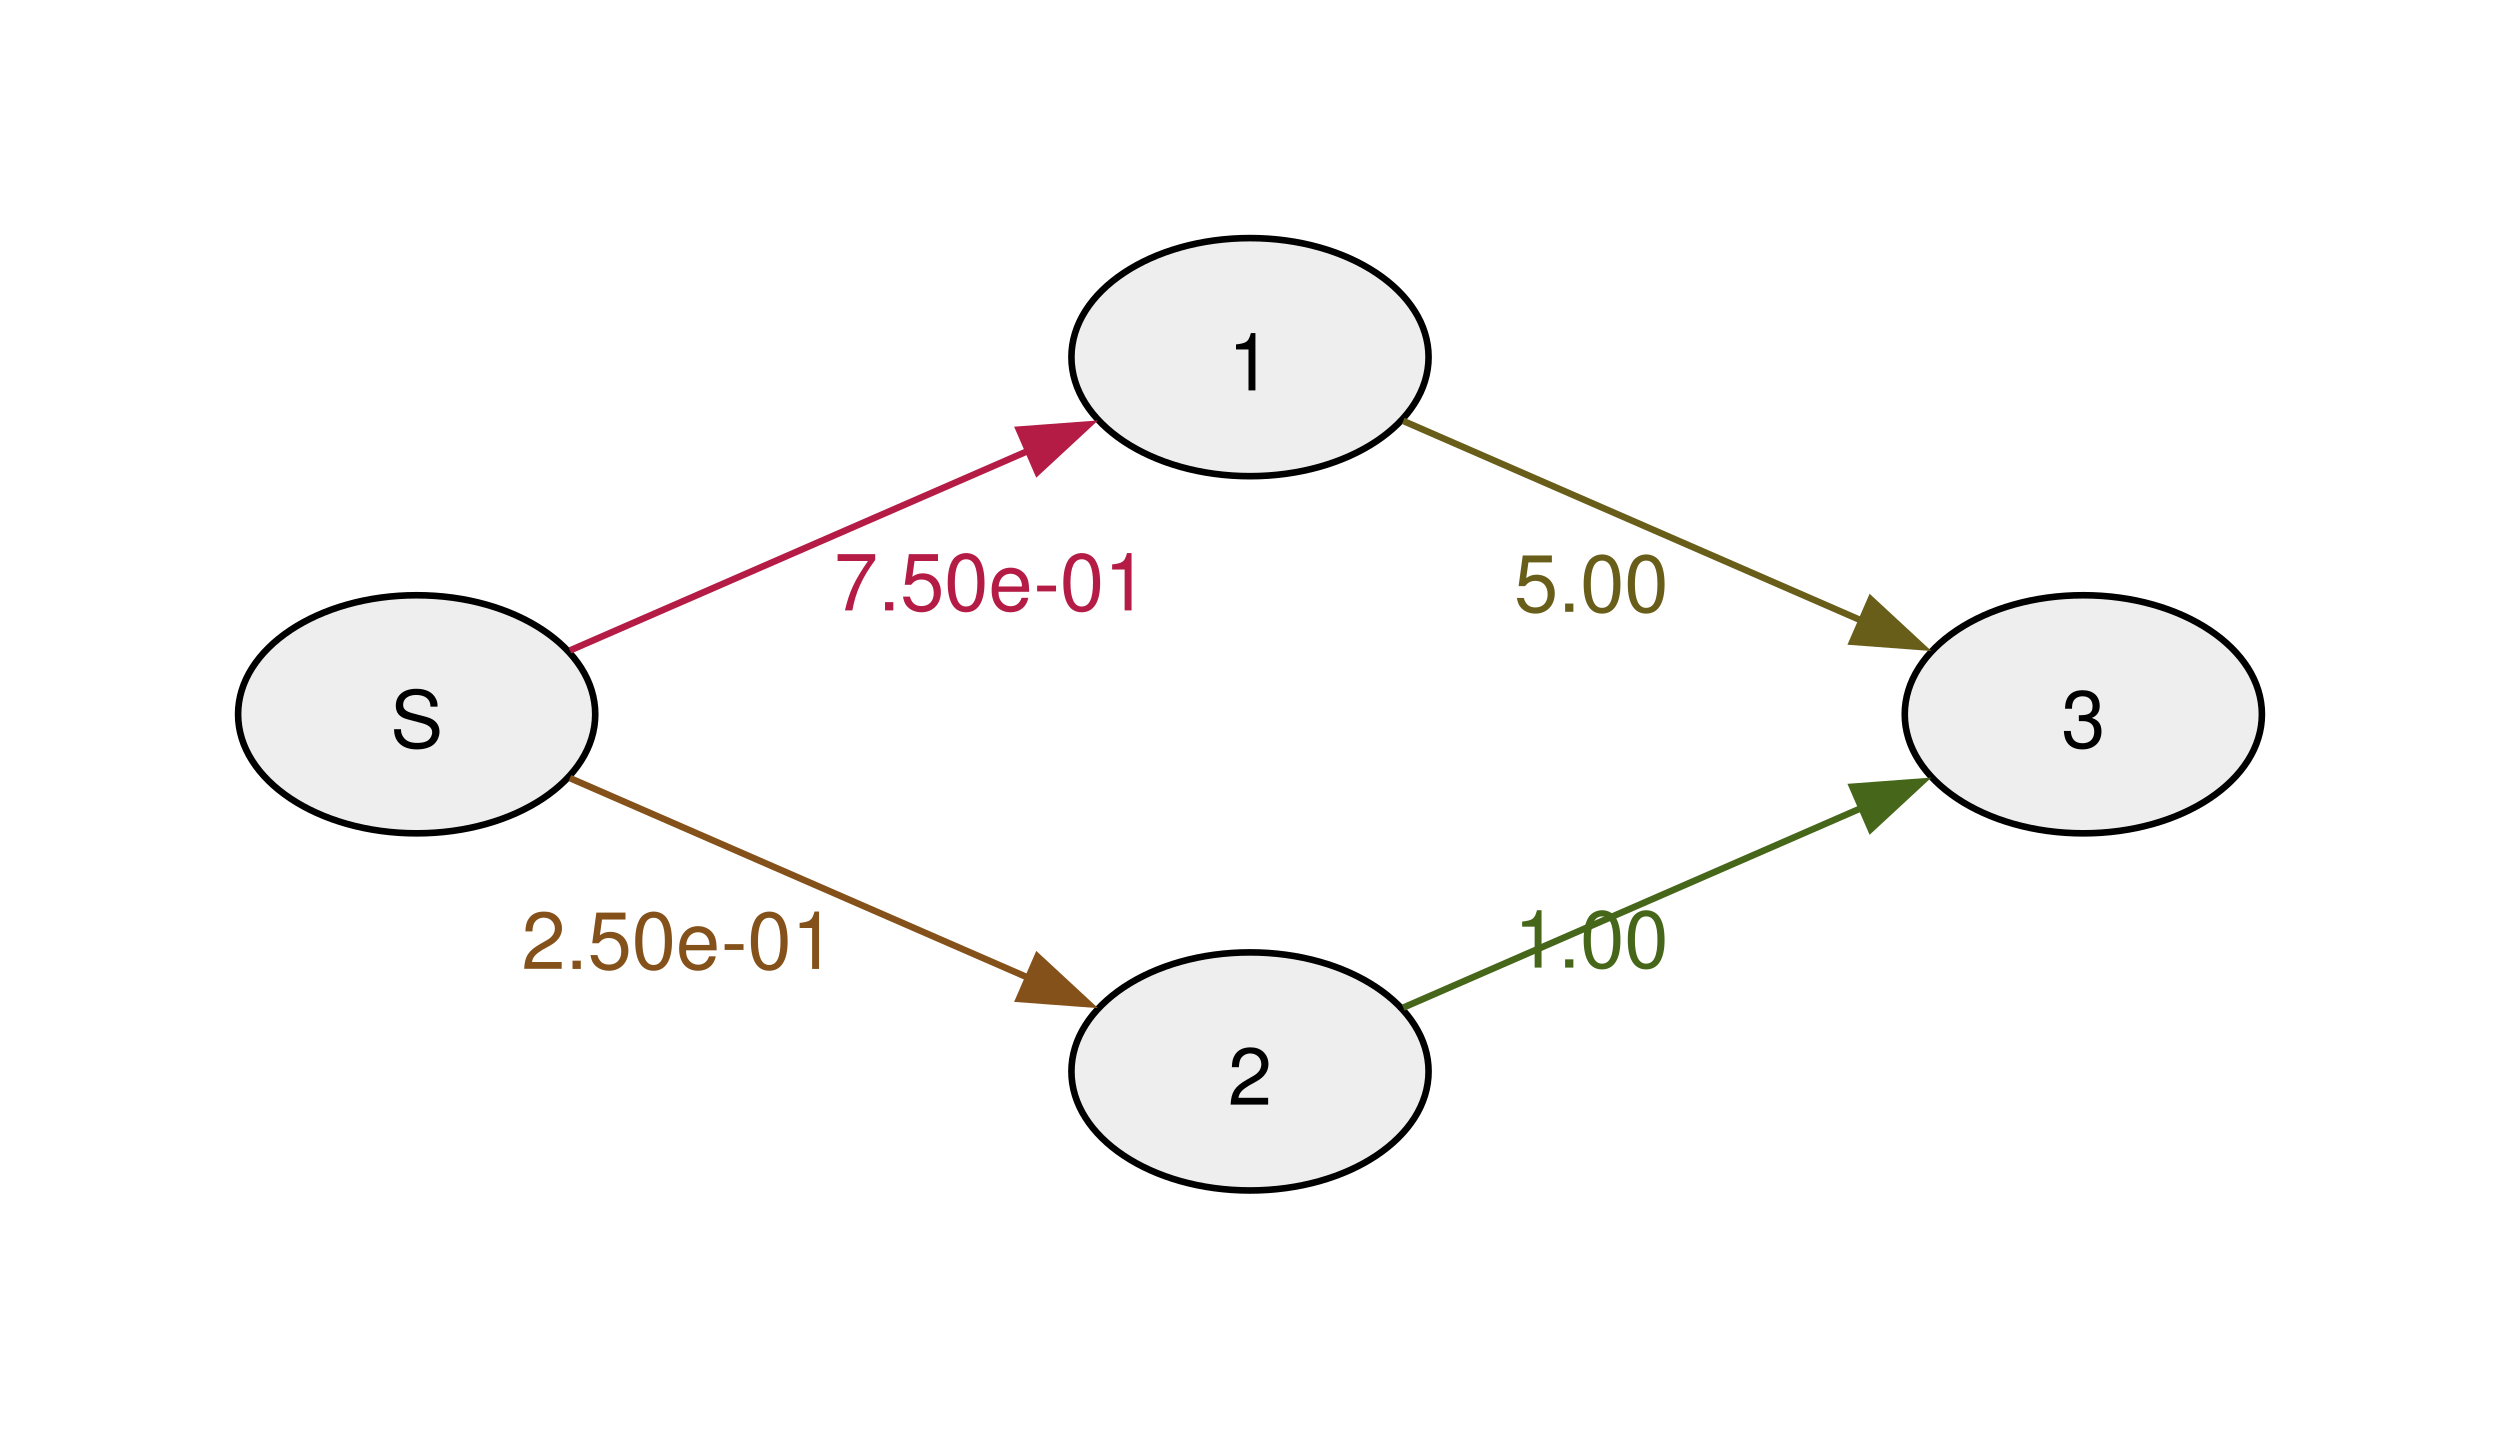
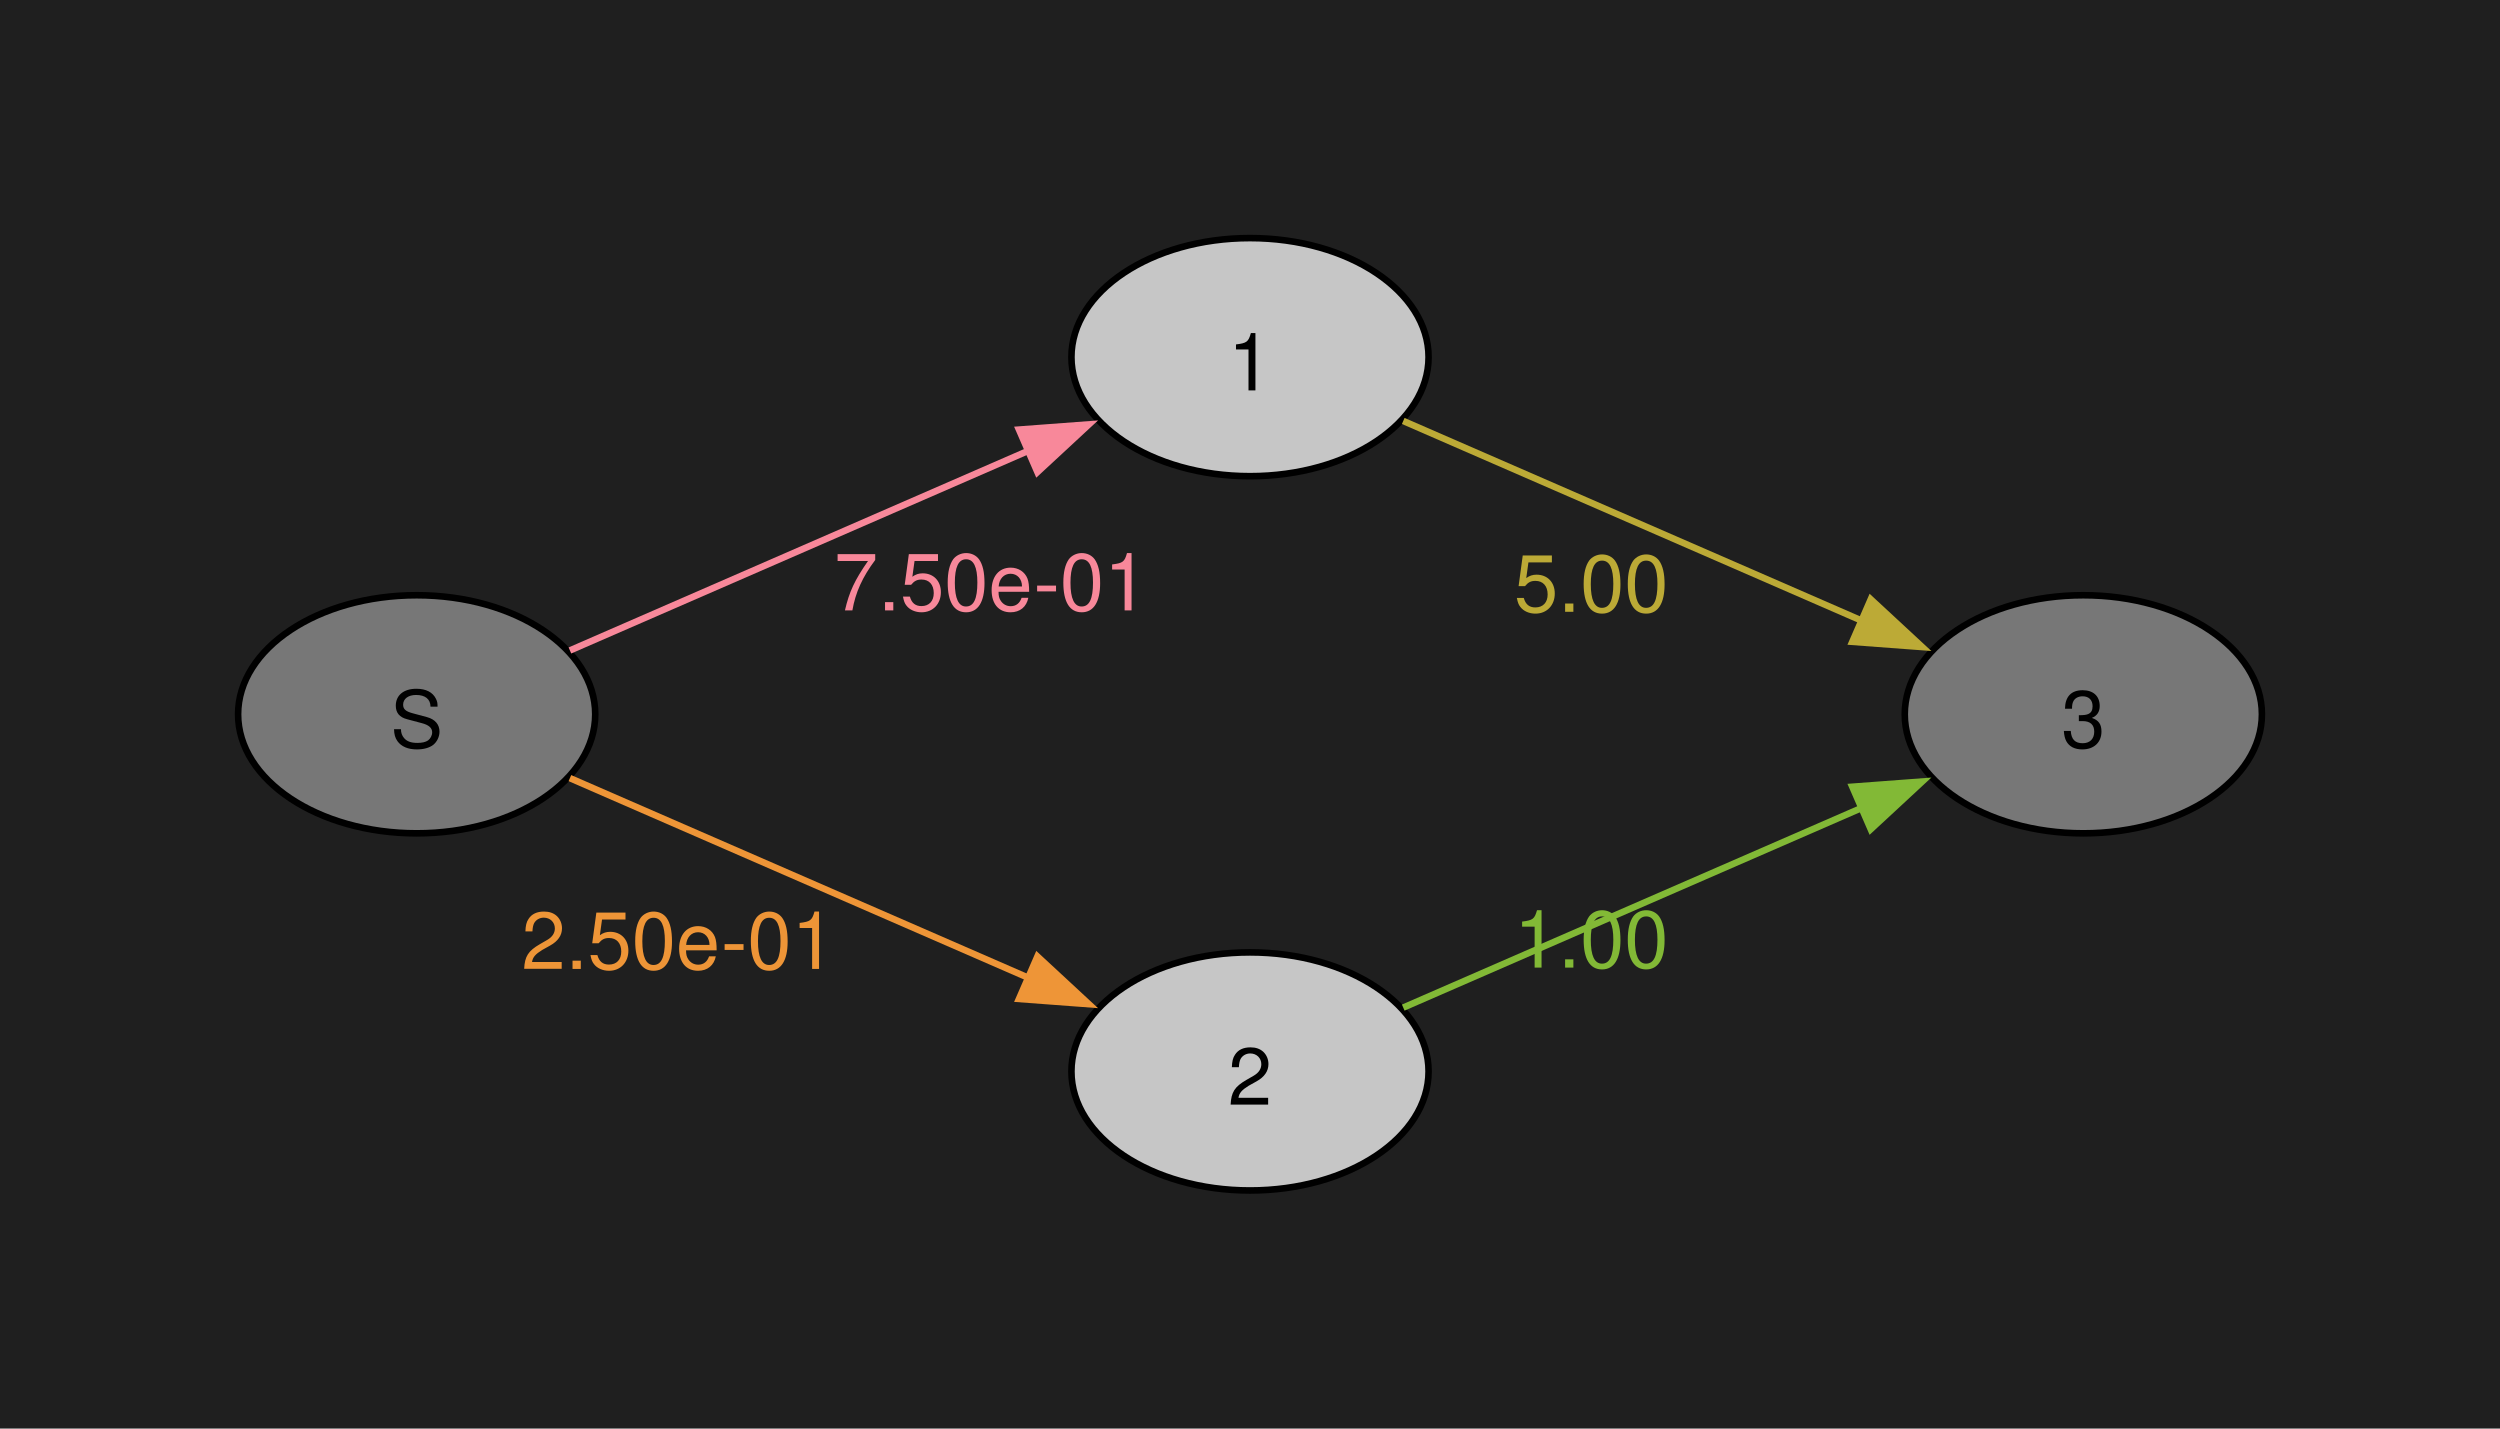
<svg xmlns="http://www.w3.org/2000/svg" width="378pt" height="216pt" viewBox="0.00 0.00 378.00 216.00">
  <g id="graph0" class="graph" transform="scale(1 1) rotate(0) translate(36 180)">
+     <polygon fill="#1f1f1f" stroke="none" points="-36,36 -36,-180 342,-180 342,36 -36,36" />
    <g id="node1" class="node">
-       <ellipse fill="#eeeeee" stroke="black" cx="27" cy="-72" rx="27" ry="18" />
+       <ellipse fill="#777777" stroke="black" cx="27" cy="-72" rx="27" ry="18" />
      <text xml:space="preserve" text-anchor="middle" x="27" y="-66.97" font-family="Helvetica,Arial,sans-serif" font-size="12.00">S</text>
    </g>
    <g id="node2" class="node">
-       <ellipse fill="#eeeeee" stroke="black" cx="153" cy="-126" rx="27" ry="18" />
+       <ellipse fill="#c6c6c6" stroke="black" cx="153" cy="-126" rx="27" ry="18" />
      <text xml:space="preserve" text-anchor="middle" x="153" y="-120.97" font-family="Helvetica,Arial,sans-serif" font-size="12.00">1</text>
    </g>
    <g id="edge1" class="edge">
-       <path fill="none" stroke="#b41c46" d="M50.17,-81.65C69.48,-90.06 97.72,-102.36 119.57,-111.88" />
-       <polygon fill="#b41c46" stroke="#b41c46" points="118.07,-115.04 128.64,-115.83 120.86,-108.62 118.07,-115.04" />
-       <text xml:space="preserve" text-anchor="middle" x="113.85" y="-87.7" font-family="Helvetica,Arial,sans-serif" font-size="12.00" fill="#b41c46">7.50e-01</text>
+       <path fill="none" stroke="#f8889a" d="M50.17,-81.65C69.48,-90.06 97.72,-102.36 119.57,-111.88" />
+       <polygon fill="#f8889a" stroke="#f8889a" points="118.07,-115.04 128.64,-115.83 120.86,-108.62 118.07,-115.04" />
+       <text xml:space="preserve" text-anchor="middle" x="113.85" y="-87.7" font-family="Helvetica,Arial,sans-serif" font-size="12.00" fill="#f8889a">7.50e-01</text>
    </g>
    <g id="node3" class="node">
-       <ellipse fill="#eeeeee" stroke="black" cx="153" cy="-18" rx="27" ry="18" />
+       <ellipse fill="#c6c6c6" stroke="black" cx="153" cy="-18" rx="27" ry="18" />
      <text xml:space="preserve" text-anchor="middle" x="153" y="-12.97" font-family="Helvetica,Arial,sans-serif" font-size="12.00">2</text>
    </g>
    <g id="edge2" class="edge">
-       <path fill="none" stroke="#85511a" d="M50.17,-62.35C69.48,-53.94 97.72,-41.64 119.57,-32.12" />
-       <polygon fill="#85511a" stroke="#85511a" points="120.86,-35.38 128.64,-28.17 118.07,-28.96 120.86,-35.38" />
-       <text xml:space="preserve" text-anchor="middle" x="66.6" y="-33.5" font-family="Helvetica,Arial,sans-serif" font-size="12.00" fill="#85511a">2.50e-01</text>
+       <path fill="none" stroke="#ee9537" d="M50.17,-62.35C69.48,-53.94 97.72,-41.64 119.57,-32.12" />
+       <polygon fill="#ee9537" stroke="#ee9537" points="120.86,-35.38 128.64,-28.17 118.07,-28.96 120.86,-35.38" />
+       <text xml:space="preserve" text-anchor="middle" x="66.6" y="-33.5" font-family="Helvetica,Arial,sans-serif" font-size="12.00" fill="#ee9537">2.50e-01</text>
    </g>
    <g id="node4" class="node">
-       <ellipse fill="#eeeeee" stroke="black" cx="279" cy="-72" rx="27" ry="18" />
+       <ellipse fill="#777777" stroke="black" cx="279" cy="-72" rx="27" ry="18" />
      <text xml:space="preserve" text-anchor="middle" x="279" y="-66.97" font-family="Helvetica,Arial,sans-serif" font-size="12.00">3</text>
    </g>
    <g id="edge3" class="edge">
-       <path fill="none" stroke="#685e1a" d="M176.17,-116.35C195.48,-107.94 223.72,-95.64 245.57,-86.12" />
-       <polygon fill="#685e1a" stroke="#685e1a" points="246.86,-89.38 254.64,-82.17 244.07,-82.96 246.86,-89.38" />
-       <text xml:space="preserve" text-anchor="middle" x="204.6" y="-87.5" font-family="Helvetica,Arial,sans-serif" font-size="12.00" fill="#685e1a">5.00</text>
+       <path fill="none" stroke="#bcaa36" d="M176.17,-116.35C195.48,-107.94 223.72,-95.64 245.57,-86.12" />
+       <polygon fill="#bcaa36" stroke="#bcaa36" points="246.86,-89.38 254.64,-82.17 244.07,-82.96 246.86,-89.38" />
+       <text xml:space="preserve" text-anchor="middle" x="204.6" y="-87.5" font-family="Helvetica,Arial,sans-serif" font-size="12.00" fill="#bcaa36">5.00</text>
    </g>
    <g id="edge4" class="edge">
-       <path fill="none" stroke="#46671a" d="M176.17,-27.65C195.48,-36.06 223.72,-48.36 245.57,-57.88" />
-       <polygon fill="#46671a" stroke="#46671a" points="244.07,-61.04 254.64,-61.83 246.86,-54.62 244.07,-61.04" />
-       <text xml:space="preserve" text-anchor="middle" x="204.6" y="-33.7" font-family="Helvetica,Arial,sans-serif" font-size="12.00" fill="#46671a">1.00</text>
+       <path fill="none" stroke="#82b936" d="M176.17,-27.65C195.48,-36.06 223.72,-48.36 245.57,-57.88" />
+       <polygon fill="#82b936" stroke="#82b936" points="244.07,-61.04 254.64,-61.83 246.86,-54.62 244.07,-61.04" />
+       <text xml:space="preserve" text-anchor="middle" x="204.6" y="-33.7" font-family="Helvetica,Arial,sans-serif" font-size="12.00" fill="#82b936">1.00</text>
    </g>
  </g>
</svg>
